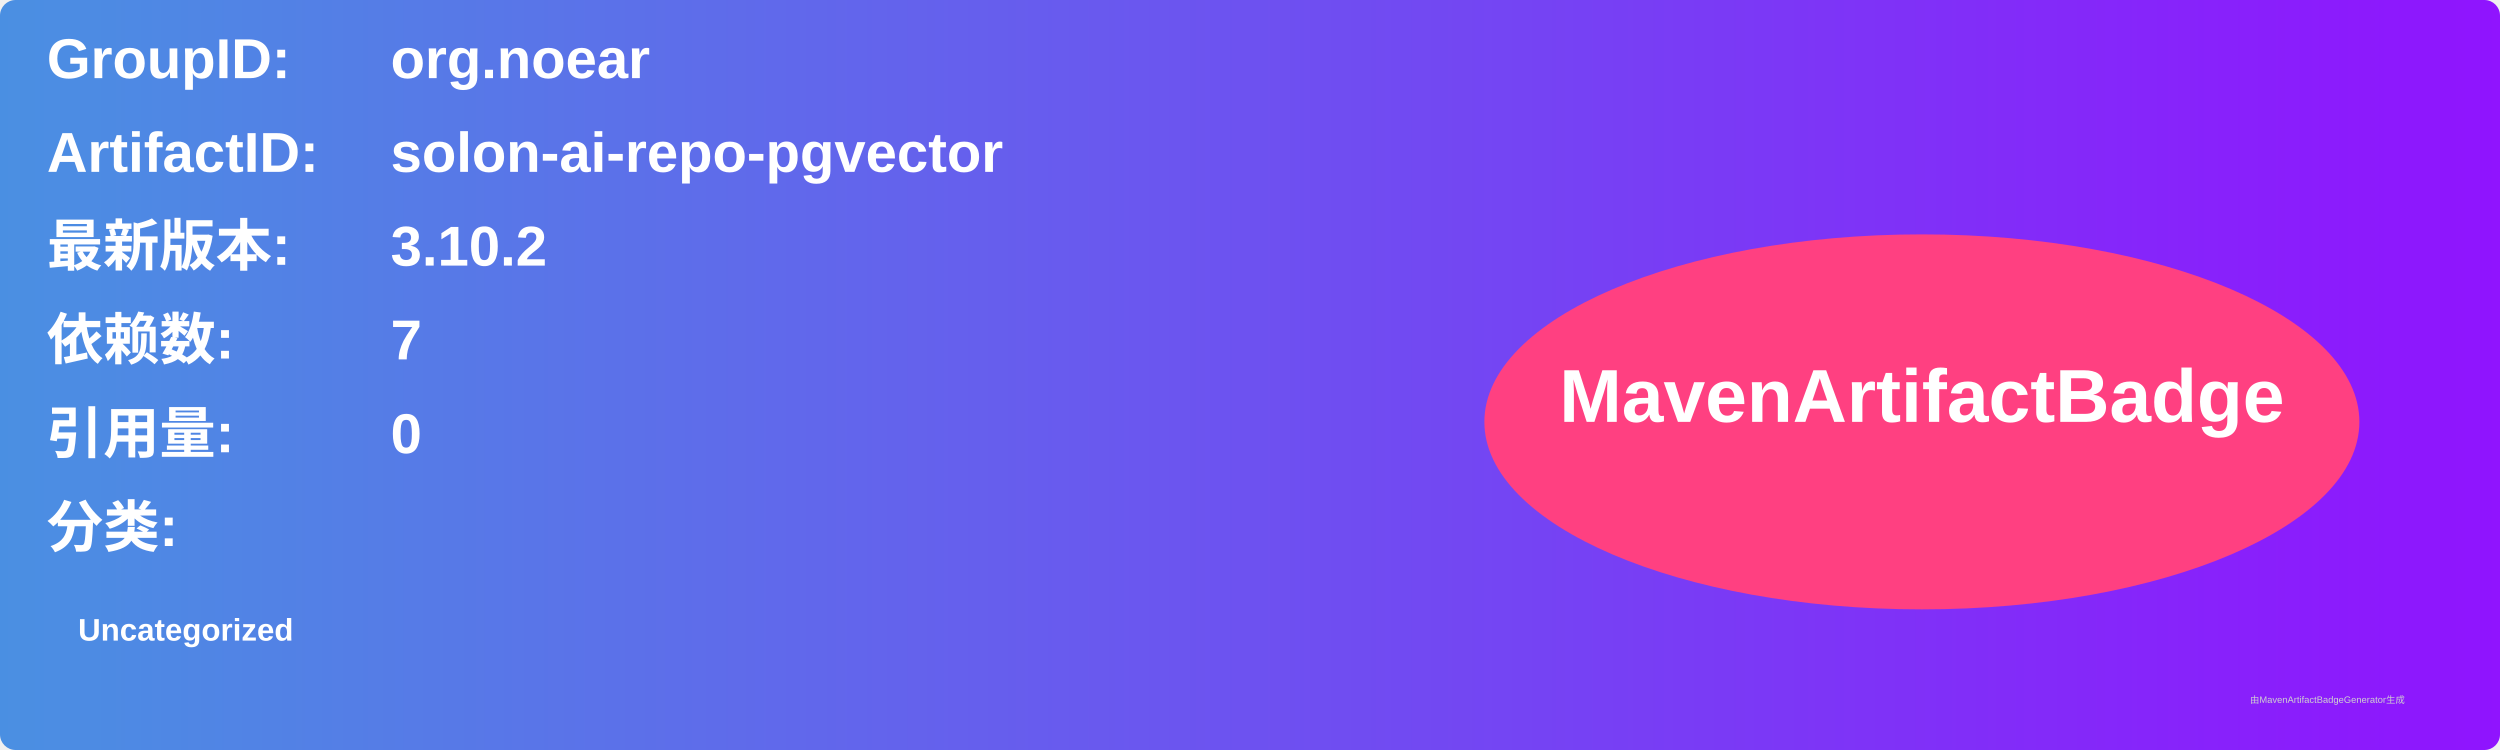
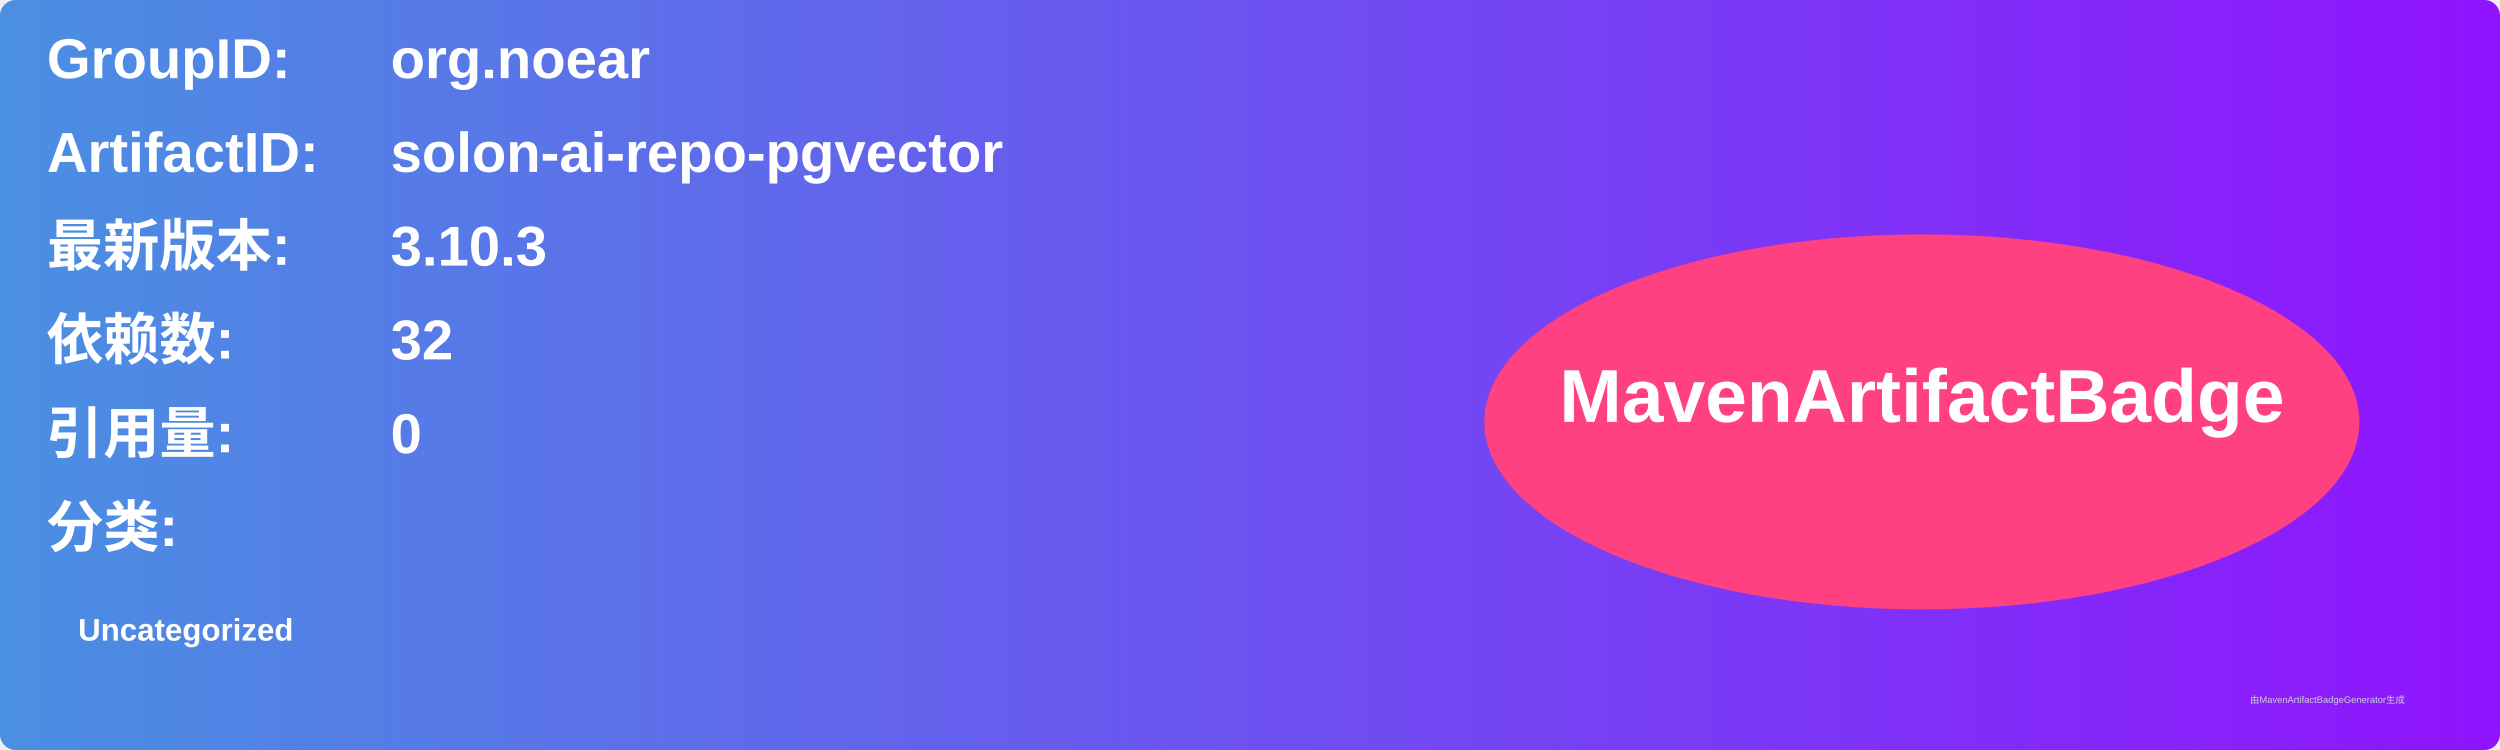
<svg xmlns="http://www.w3.org/2000/svg" width="800" height="240" viewBox="0 0 800 240">
  <linearGradient id="grad" x1="0%" y1="0%" x2="100%" y2="0%">
    <stop offset="0%" stop-color="#4a90e2" />
    <stop offset="100%" stop-color="#9013fe" />
  </linearGradient>
  <rect width="100%" height="100%" rx="5" ry="5" fill="url(#grad)" />
  <g transform="translate(15, 15)">
    <text x="0" y="10" font-family="Arial" font-size="18" fill="white" font-weight="bold" width="260">GroupID:</text>
    <text x="110" y="10" font-family="Arial" font-size="18" fill="white" font-weight="bold" width="460">org.noear</text>
    <text x="0" y="40" font-family="Arial" font-size="18" fill="white" font-weight="bold" width="260">ArtifactID:</text>
    <text x="110" y="40" font-family="Arial" font-size="18" fill="white" font-weight="bold" width="460">solon-ai-repo-pgvector</text>
    <text x="0" y="70" font-family="Arial" font-size="18" fill="white" font-weight="bold">最新版本:</text>
    <text x="110" y="70" font-family="Arial" font-size="18" fill="white" font-weight="bold">
-       <tspan font-weight="bold">3.10.2</tspan>
+       <tspan font-weight="bold">3.10.3</tspan>
    </text>
    <text x="0" y="100" font-family="Arial" font-size="18" fill="white" font-weight="bold">依赖数: </text>
    <text x="110" y="100" font-family="Arial" font-size="18" fill="white">
-       <tspan font-weight="bold">7</tspan>
+       <tspan font-weight="bold">32</tspan>
    </text>
    <text x="0" y="130" font-family="Arial" font-size="18" fill="white" font-weight="bold">引用量: </text>
    <text x="110" y="130" font-family="Arial" font-size="18" fill="white">
      <tspan font-weight="bold">0</tspan>
    </text>
    <text x="0" y="160" font-family="Arial" font-size="18" fill="white" font-weight="bold">分类:</text>
    <text x="10" y="190" font-family="Arial" font-size="10" fill="white">
      <tspan font-weight="bold">Uncategorized</tspan>
    </text>
    <ellipse cx="600" cy="120" rx="140" ry="60" fill="#ff4081" />
    <text x="600" y="120" text-anchor="middle" font-family="Arial" font-size="24" fill="white" font-weight="bold">MavenArtifactBadge</text>
  </g>
  <text x="720" y="225" font-family="Arial" font-size="3" fill="#d0d0d0">由MavenArtifactBadgeGenerator生成</text>
</svg>
